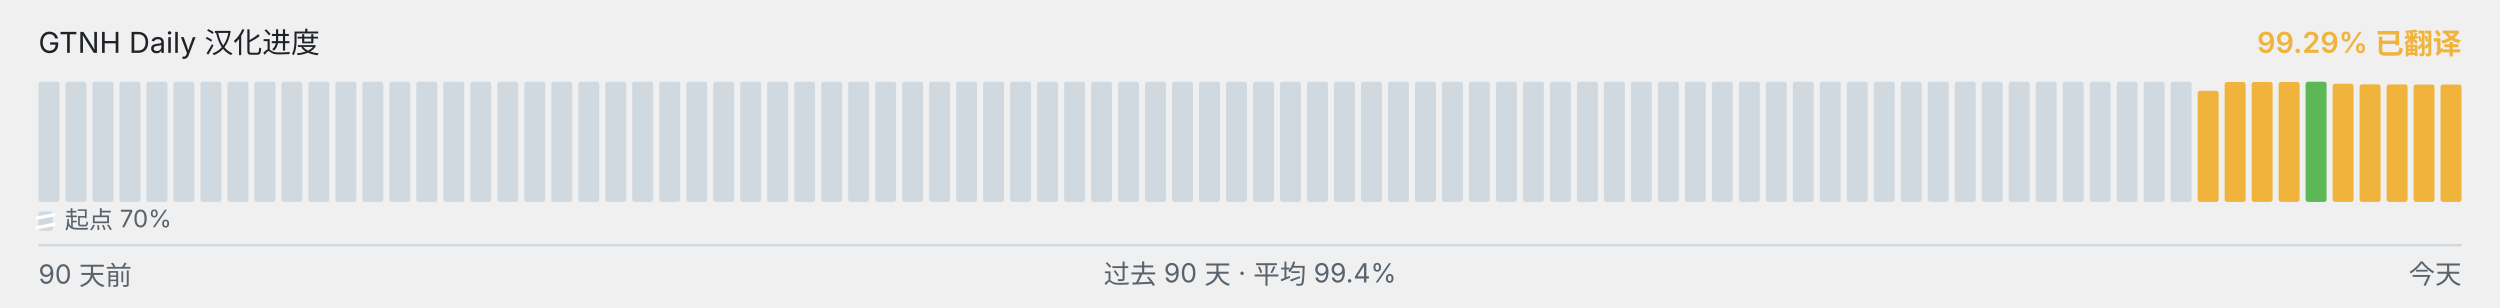
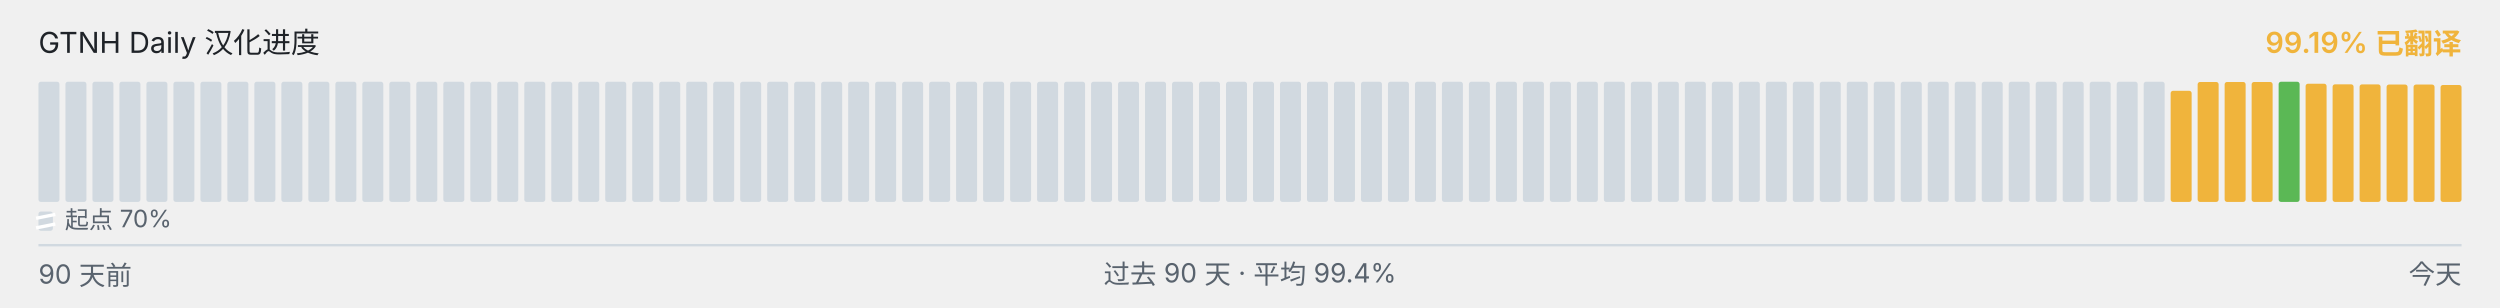
<svg xmlns="http://www.w3.org/2000/svg" viewBox="0 0 1040 128" width="1040" height="128" role="img" aria-label="GTNH Daily 汉化进度">
  <g font-family="-apple-system, BlinkMacSystemFont, &quot;Segoe UI&quot;, &quot;PingFang SC&quot;, &quot;Hiragino Sans GB&quot;, &quot;Microsoft YaHei&quot;, &quot;Source Han Sans SC&quot;, sans-serif" font-size="12">
    <text x="16" y="22" fill="#1f2328">GTNH Daily 汉化进度</text>
-     <text x="1024" y="22" text-anchor="end" fill="#F0B43C" font-weight="600">99.29% 已翻译</text>
+     <text x="1024" y="22" text-anchor="end" fill="#F0B43C" font-weight="600">99.19% 已翻译</text>
  </g>
  <g>
    <rect x="16.00" y="34.00" width="8.73" height="50.00" rx="1" ry="1" fill="#d1d9e0" />
    <rect x="27.23" y="34.00" width="8.73" height="50.00" rx="1" ry="1" fill="#d1d9e0" />
    <rect x="38.46" y="34.00" width="8.73" height="50.00" rx="1" ry="1" fill="#d1d9e0" />
    <rect x="49.68" y="34.00" width="8.73" height="50.00" rx="1" ry="1" fill="#d1d9e0" />
    <rect x="60.91" y="34.00" width="8.73" height="50.00" rx="1" ry="1" fill="#d1d9e0" />
    <rect x="72.14" y="34.00" width="8.73" height="50.00" rx="1" ry="1" fill="#d1d9e0" />
    <rect x="83.37" y="34.00" width="8.73" height="50.00" rx="1" ry="1" fill="#d1d9e0" />
    <rect x="94.59" y="34.00" width="8.73" height="50.00" rx="1" ry="1" fill="#d1d9e0" />
    <rect x="105.82" y="34.00" width="8.73" height="50.00" rx="1" ry="1" fill="#d1d9e0" />
    <rect x="117.05" y="34.00" width="8.73" height="50.00" rx="1" ry="1" fill="#d1d9e0" />
    <rect x="128.28" y="34.00" width="8.73" height="50.00" rx="1" ry="1" fill="#d1d9e0" />
    <rect x="139.51" y="34.00" width="8.73" height="50.00" rx="1" ry="1" fill="#d1d9e0" />
    <rect x="150.73" y="34.00" width="8.73" height="50.00" rx="1" ry="1" fill="#d1d9e0" />
    <rect x="161.96" y="34.00" width="8.73" height="50.00" rx="1" ry="1" fill="#d1d9e0" />
    <rect x="173.19" y="34.00" width="8.73" height="50.00" rx="1" ry="1" fill="#d1d9e0" />
    <rect x="184.42" y="34.00" width="8.73" height="50.00" rx="1" ry="1" fill="#d1d9e0" />
    <rect x="195.64" y="34.00" width="8.73" height="50.00" rx="1" ry="1" fill="#d1d9e0" />
    <rect x="206.87" y="34.00" width="8.73" height="50.00" rx="1" ry="1" fill="#d1d9e0" />
    <rect x="218.10" y="34.00" width="8.73" height="50.00" rx="1" ry="1" fill="#d1d9e0" />
    <rect x="229.33" y="34.00" width="8.73" height="50.00" rx="1" ry="1" fill="#d1d9e0" />
    <rect x="240.56" y="34.00" width="8.73" height="50.00" rx="1" ry="1" fill="#d1d9e0" />
    <rect x="251.78" y="34.00" width="8.73" height="50.00" rx="1" ry="1" fill="#d1d9e0" />
    <rect x="263.01" y="34.00" width="8.73" height="50.00" rx="1" ry="1" fill="#d1d9e0" />
    <rect x="274.24" y="34.00" width="8.73" height="50.00" rx="1" ry="1" fill="#d1d9e0" />
    <rect x="285.47" y="34.00" width="8.73" height="50.00" rx="1" ry="1" fill="#d1d9e0" />
    <rect x="296.69" y="34.00" width="8.73" height="50.00" rx="1" ry="1" fill="#d1d9e0" />
    <rect x="307.92" y="34.00" width="8.73" height="50.00" rx="1" ry="1" fill="#d1d9e0" />
    <rect x="319.15" y="34.00" width="8.73" height="50.00" rx="1" ry="1" fill="#d1d9e0" />
    <rect x="330.38" y="34.00" width="8.73" height="50.00" rx="1" ry="1" fill="#d1d9e0" />
    <rect x="341.61" y="34.00" width="8.73" height="50.00" rx="1" ry="1" fill="#d1d9e0" />
    <rect x="352.83" y="34.00" width="8.73" height="50.00" rx="1" ry="1" fill="#d1d9e0" />
    <rect x="364.06" y="34.00" width="8.73" height="50.00" rx="1" ry="1" fill="#d1d9e0" />
    <rect x="375.29" y="34.00" width="8.73" height="50.00" rx="1" ry="1" fill="#d1d9e0" />
    <rect x="386.52" y="34.00" width="8.73" height="50.00" rx="1" ry="1" fill="#d1d9e0" />
    <rect x="397.74" y="34.00" width="8.73" height="50.00" rx="1" ry="1" fill="#d1d9e0" />
    <rect x="408.97" y="34.00" width="8.73" height="50.00" rx="1" ry="1" fill="#d1d9e0" />
    <rect x="420.20" y="34.00" width="8.73" height="50.00" rx="1" ry="1" fill="#d1d9e0" />
    <rect x="431.43" y="34.00" width="8.73" height="50.00" rx="1" ry="1" fill="#d1d9e0" />
    <rect x="442.66" y="34.00" width="8.73" height="50.00" rx="1" ry="1" fill="#d1d9e0" />
    <rect x="453.88" y="34.00" width="8.73" height="50.00" rx="1" ry="1" fill="#d1d9e0" />
    <rect x="465.11" y="34.00" width="8.73" height="50.00" rx="1" ry="1" fill="#d1d9e0" />
    <rect x="476.34" y="34.00" width="8.73" height="50.00" rx="1" ry="1" fill="#d1d9e0" />
    <rect x="487.57" y="34.00" width="8.73" height="50.00" rx="1" ry="1" fill="#d1d9e0" />
    <rect x="498.79" y="34.00" width="8.73" height="50.00" rx="1" ry="1" fill="#d1d9e0" />
    <rect x="510.02" y="34.00" width="8.73" height="50.00" rx="1" ry="1" fill="#d1d9e0" />
    <rect x="521.25" y="34.00" width="8.73" height="50.00" rx="1" ry="1" fill="#d1d9e0" />
    <rect x="532.48" y="34.00" width="8.73" height="50.00" rx="1" ry="1" fill="#d1d9e0" />
    <rect x="543.71" y="34.00" width="8.73" height="50.00" rx="1" ry="1" fill="#d1d9e0" />
    <rect x="554.93" y="34.00" width="8.73" height="50.00" rx="1" ry="1" fill="#d1d9e0" />
    <rect x="566.16" y="34.00" width="8.73" height="50.00" rx="1" ry="1" fill="#d1d9e0" />
    <rect x="577.39" y="34.00" width="8.73" height="50.00" rx="1" ry="1" fill="#d1d9e0" />
    <rect x="588.62" y="34.00" width="8.73" height="50.00" rx="1" ry="1" fill="#d1d9e0" />
    <rect x="599.84" y="34.00" width="8.73" height="50.00" rx="1" ry="1" fill="#d1d9e0" />
    <rect x="611.07" y="34.00" width="8.73" height="50.00" rx="1" ry="1" fill="#d1d9e0" />
    <rect x="622.30" y="34.00" width="8.73" height="50.00" rx="1" ry="1" fill="#d1d9e0" />
    <rect x="633.53" y="34.00" width="8.73" height="50.00" rx="1" ry="1" fill="#d1d9e0" />
    <rect x="644.76" y="34.00" width="8.73" height="50.00" rx="1" ry="1" fill="#d1d9e0" />
    <rect x="655.98" y="34.00" width="8.73" height="50.00" rx="1" ry="1" fill="#d1d9e0" />
    <rect x="667.21" y="34.00" width="8.73" height="50.00" rx="1" ry="1" fill="#d1d9e0" />
    <rect x="678.44" y="34.00" width="8.73" height="50.00" rx="1" ry="1" fill="#d1d9e0" />
    <rect x="689.67" y="34.00" width="8.73" height="50.00" rx="1" ry="1" fill="#d1d9e0" />
    <rect x="700.89" y="34.00" width="8.73" height="50.00" rx="1" ry="1" fill="#d1d9e0" />
    <rect x="712.12" y="34.00" width="8.73" height="50.00" rx="1" ry="1" fill="#d1d9e0" />
    <rect x="723.35" y="34.00" width="8.73" height="50.00" rx="1" ry="1" fill="#d1d9e0" />
    <rect x="734.58" y="34.00" width="8.73" height="50.00" rx="1" ry="1" fill="#d1d9e0" />
    <rect x="745.81" y="34.00" width="8.73" height="50.00" rx="1" ry="1" fill="#d1d9e0" />
    <rect x="757.03" y="34.00" width="8.73" height="50.00" rx="1" ry="1" fill="#d1d9e0" />
    <rect x="768.26" y="34.00" width="8.73" height="50.00" rx="1" ry="1" fill="#d1d9e0" />
    <rect x="779.49" y="34.00" width="8.73" height="50.00" rx="1" ry="1" fill="#d1d9e0" />
    <rect x="790.72" y="34.00" width="8.73" height="50.00" rx="1" ry="1" fill="#d1d9e0" />
    <rect x="801.94" y="34.00" width="8.73" height="50.00" rx="1" ry="1" fill="#d1d9e0" />
    <rect x="813.17" y="34.00" width="8.73" height="50.00" rx="1" ry="1" fill="#d1d9e0" />
    <rect x="824.40" y="34.00" width="8.73" height="50.00" rx="1" ry="1" fill="#d1d9e0" />
    <rect x="835.63" y="34.00" width="8.73" height="50.00" rx="1" ry="1" fill="#d1d9e0" />
    <rect x="846.86" y="34.00" width="8.73" height="50.00" rx="1" ry="1" fill="#d1d9e0" />
    <rect x="858.08" y="34.00" width="8.73" height="50.00" rx="1" ry="1" fill="#d1d9e0" />
    <rect x="869.31" y="34.00" width="8.73" height="50.00" rx="1" ry="1" fill="#d1d9e0" />
    <rect x="880.54" y="34.00" width="8.73" height="50.00" rx="1" ry="1" fill="#d1d9e0" />
    <rect x="891.77" y="34.00" width="8.73" height="50.00" rx="1" ry="1" fill="#d1d9e0" />
-     <rect x="902.99" y="34.00" width="8.73" height="50.00" rx="1" ry="1" fill="#d1d9e0" />
-     <rect x="914.22" y="37.77" width="8.73" height="46.23" rx="1" ry="1" fill="#F0B43C" />
+     <rect x="902.99" y="37.77" width="8.73" height="46.23" rx="1" ry="1" fill="#F0B43C" />
+     <rect x="914.22" y="34.10" width="8.73" height="49.90" rx="1" ry="1" fill="#F0B43C" />
    <rect x="925.45" y="34.10" width="8.73" height="49.90" rx="1" ry="1" fill="#F0B43C" />
    <rect x="936.68" y="34.10" width="8.73" height="49.90" rx="1" ry="1" fill="#F0B43C" />
-     <rect x="947.91" y="34.10" width="8.73" height="49.90" rx="1" ry="1" fill="#F0B43C" />
-     <rect x="959.13" y="34.00" width="8.73" height="50.00" rx="1" ry="1" fill="#5BB855" />
-     <rect x="970.36" y="34.83" width="8.73" height="49.17" rx="1" ry="1" fill="#F0B43C" />
-     <rect x="981.59" y="35.08" width="8.73" height="48.92" rx="1" ry="1" fill="#F0B43C" />
-     <rect x="992.82" y="35.10" width="8.73" height="48.90" rx="1" ry="1" fill="#F0B43C" />
-     <rect x="1004.04" y="35.17" width="8.73" height="48.83" rx="1" ry="1" fill="#F0B43C" />
-     <rect x="1015.27" y="35.18" width="8.73" height="48.82" rx="1" ry="1" fill="#F0B43C" />
+     <rect x="947.91" y="34.00" width="8.73" height="50.00" rx="1" ry="1" fill="#5BB855" />
+     <rect x="959.13" y="34.83" width="8.73" height="49.17" rx="1" ry="1" fill="#F0B43C" />
+     <rect x="970.36" y="35.08" width="8.73" height="48.92" rx="1" ry="1" fill="#F0B43C" />
+     <rect x="981.59" y="35.10" width="8.73" height="48.90" rx="1" ry="1" fill="#F0B43C" />
+     <rect x="992.82" y="35.17" width="8.73" height="48.83" rx="1" ry="1" fill="#F0B43C" />
+     <rect x="1004.04" y="35.18" width="8.73" height="48.82" rx="1" ry="1" fill="#F0B43C" />
+     <rect x="1015.27" y="35.35" width="8.73" height="48.65" rx="1" ry="1" fill="#F0B43C" />
  </g>
  <g aria-hidden="true">
    <rect x="16" y="88" width="6" height="8" rx="1" fill="#d1d9e0" />
    <line x1="15" y1="90.80" x2="23" y2="89.20" stroke="#ffffff" stroke-width="1.4" />
    <line x1="15" y1="94.80" x2="23" y2="93.20" stroke="#ffffff" stroke-width="1.4" />
    <text x="27" y="95" font-family="-apple-system, BlinkMacSystemFont, &quot;Segoe UI&quot;, &quot;PingFang SC&quot;, &quot;Hiragino Sans GB&quot;, &quot;Microsoft YaHei&quot;, &quot;Source Han Sans SC&quot;, sans-serif" font-size="10" fill="#59636e">起点 70%</text>
  </g>
  <line x1="16" x2="1024" y1="102" y2="102" stroke="#d1d9e0" stroke-width="1" />
  <g font-family="-apple-system, BlinkMacSystemFont, &quot;Segoe UI&quot;, &quot;PingFang SC&quot;, &quot;Hiragino Sans GB&quot;, &quot;Microsoft YaHei&quot;, &quot;Source Han Sans SC&quot;, sans-serif" font-size="11" fill="#59636e">
    <text x="16" y="118">90 天前</text>
    <text x="520" y="118" text-anchor="middle">过去 90 天 · 平均 99.4%</text>
    <text x="1024" y="118" text-anchor="end">今天</text>
  </g>
</svg>
